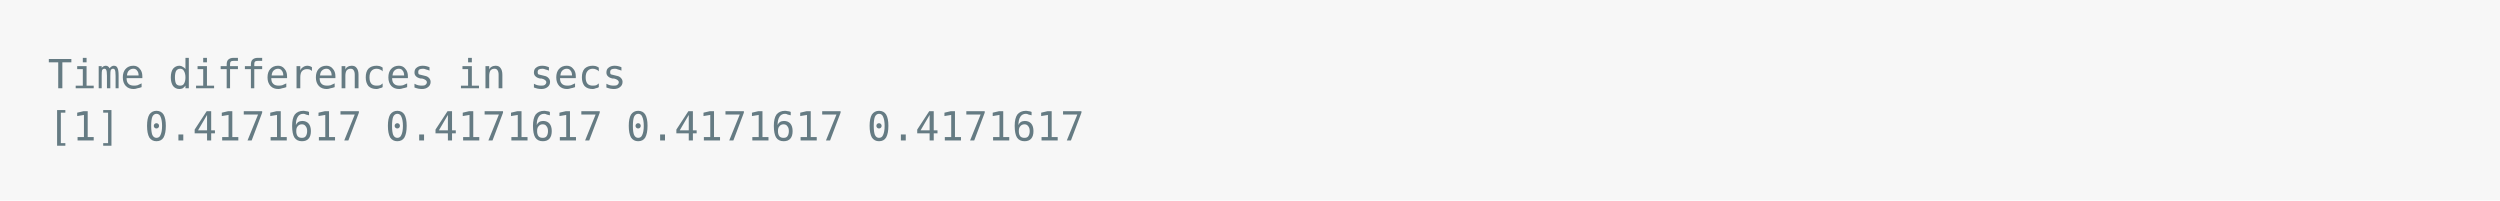
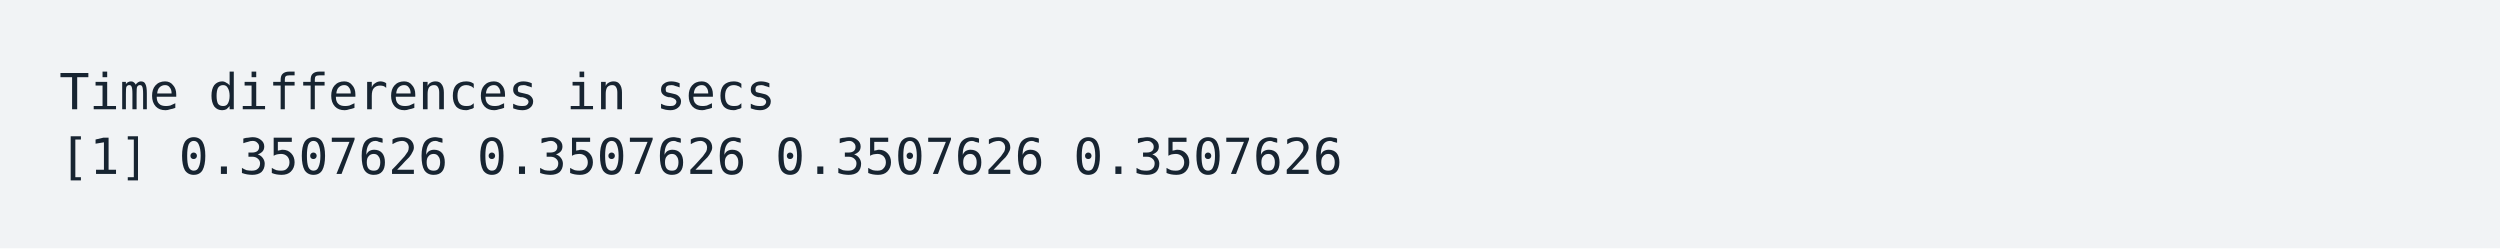
- <svg xmlns="http://www.w3.org/2000/svg" xmlns:xlink="http://www.w3.org/1999/xlink" width="1040" height="83.42">
-   <rect width="1040" height="83.42" rx="0" ry="0" class="a" />
-   <svg height="43.42" viewBox="0 0 100 4.342" width="1000" x="20" y="20">
-     <style>.a{fill:rgb(247,247,247)}.b{font-family:'Fira Code',Monaco,Consolas,Menlo,'Bitstream Vera Sans Mono','Powerline Symbols',monospace}.c{fill:transparent}.d{fill:rgb(101,123,131);white-space:pre}</style>
+ <svg xmlns="http://www.w3.org/2000/svg" xmlns:xlink="http://www.w3.org/1999/xlink" width="840" height="83.42">
+   <rect width="840" height="83.42" rx="0" ry="0" class="a" />
+   <svg height="43.42" viewBox="0 0 80 4.342" width="800" x="20" y="20">
+     <style>.a{fill:rgb(241,243,245)}.b{font-family:'Fira Code',Monaco,Consolas,Menlo,'Bitstream Vera Sans Mono','Powerline Symbols',monospace}.c{fill:transparent}.d{fill:rgb(23,36,49);white-space:pre}</style>
    <g font-family="'Fira Code',Monaco,Consolas,Menlo,'Bitstream Vera Sans Mono','Powerline Symbols',monospace" font-size="1.67" class="b">
      <defs>
        <symbol id="a">
-           <rect height="2" width="100" x="0" y="0" class="c" />
+           <rect height="2" width="80" x="0" y="0" class="c" />
        </symbol>
      </defs>
-       <rect height="4.342" width="100" class="a" />
-       <svg x="0" y="0" width="100">
+       <rect height="4.342" width="80" class="a" />
+       <svg x="0" y="0" width="80">
        <svg x="0">
          <use xlink:href="#a" />
          <text x="0" y="1.67" class="d">Time</text>
          <text x="5.01" y="1.67" class="d">differences</text>
          <text x="17.034" y="1.67" class="d">in</text>
          <text x="20.04" y="1.67" class="d">secs</text>
          <text x="0" y="3.841" class="d">[1]</text>
-           <text x="4.008" y="3.841" class="d">0.4171617</text>
-           <text x="14.028" y="3.841" class="d">0.4171617</text>
-           <text x="24.048" y="3.841" class="d">0.4171617</text>
-           <text x="34.068" y="3.841" class="d">0.4171617</text>
+           <text x="4.008" y="3.841" class="d">0.3507626</text>
+           <text x="14.028" y="3.841" class="d">0.3507626</text>
+           <text x="24.048" y="3.841" class="d">0.3507626</text>
+           <text x="34.068" y="3.841" class="d">0.3507626</text>
        </svg>
      </svg>
    </g>
  </svg>
</svg>
